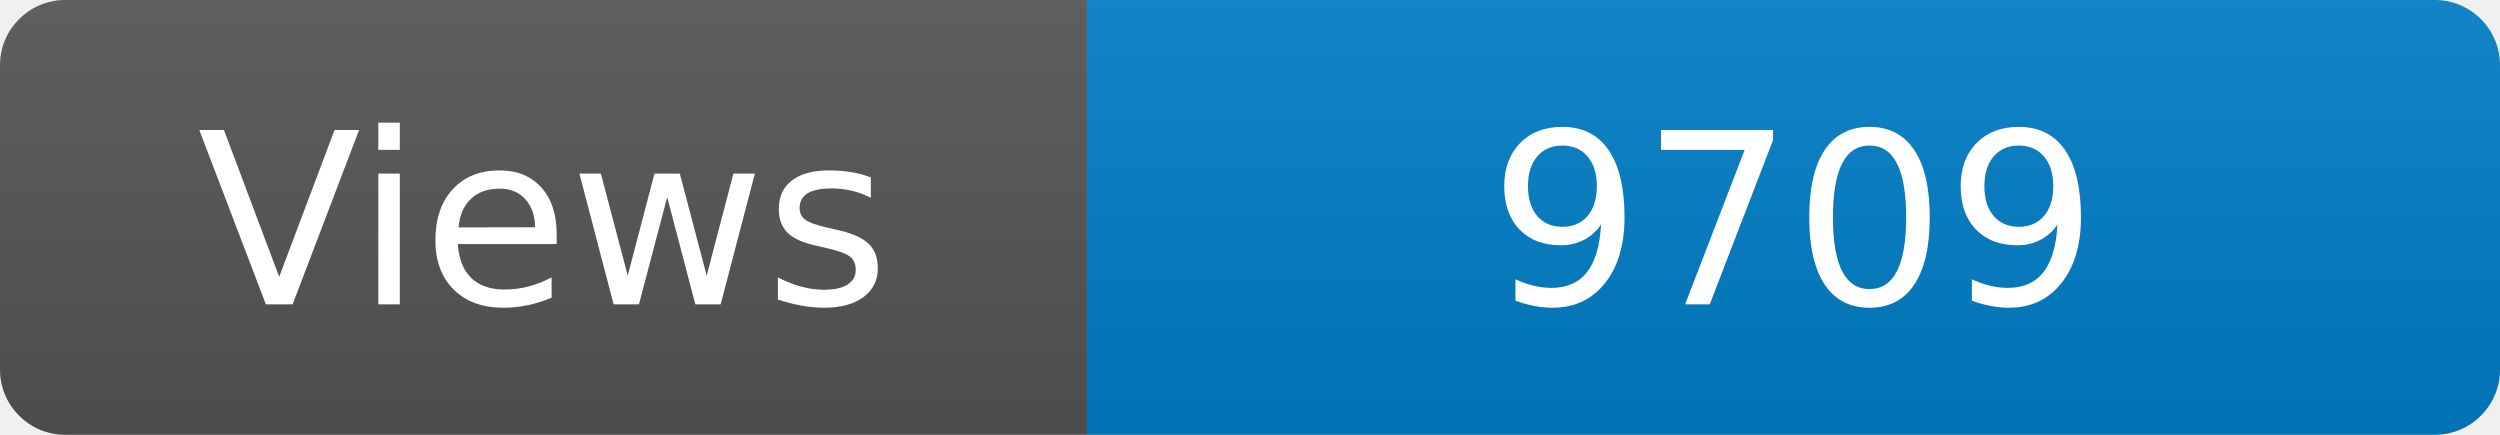
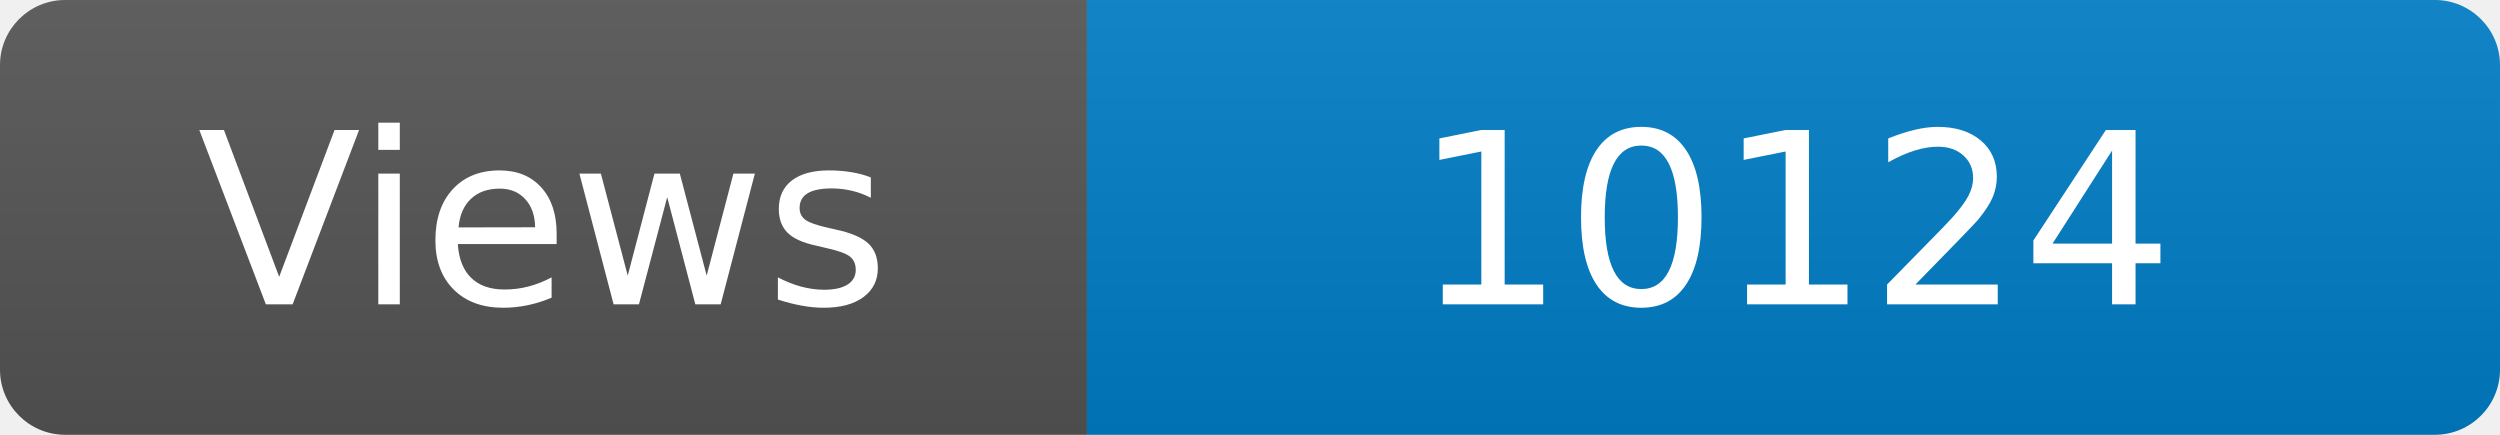
<svg xmlns="http://www.w3.org/2000/svg" width="115" height="20" role="img" aria-label="Maintained?: yes">
  <linearGradient id="s" x2="0" y2="100%">
    <stop offset="0" stop-color="#bbb" stop-opacity=".1" />
    <stop offset="1" stop-opacity=".1" />
  </linearGradient>
  <clipPath id="r">
    <rect width="115" height="20" rx="3" fill="#fff" />
  </clipPath>
  <g clip-path="url(#r)">
    <rect width="50" height="20" fill="#555" />
    <rect x="50" width="160" height="20" fill="#007ec6" />
    <rect width="115" height="20" fill="url(#s)" />
  </g>
  <g fill="#fff" text-anchor="middle" font-family="Verdana,Geneva,DejaVu Sans,sans-serif" font-size="110">
    <text x="250" y="140" transform="scale(.1)" fill="#fff">Views</text>
-     <text x="825" y="140" transform="scale(.1)" fill="#fff">9709</text>
+     <text x="825" y="140" transform="scale(.1)" fill="#fff">10124</text>
  </g>
</svg>
